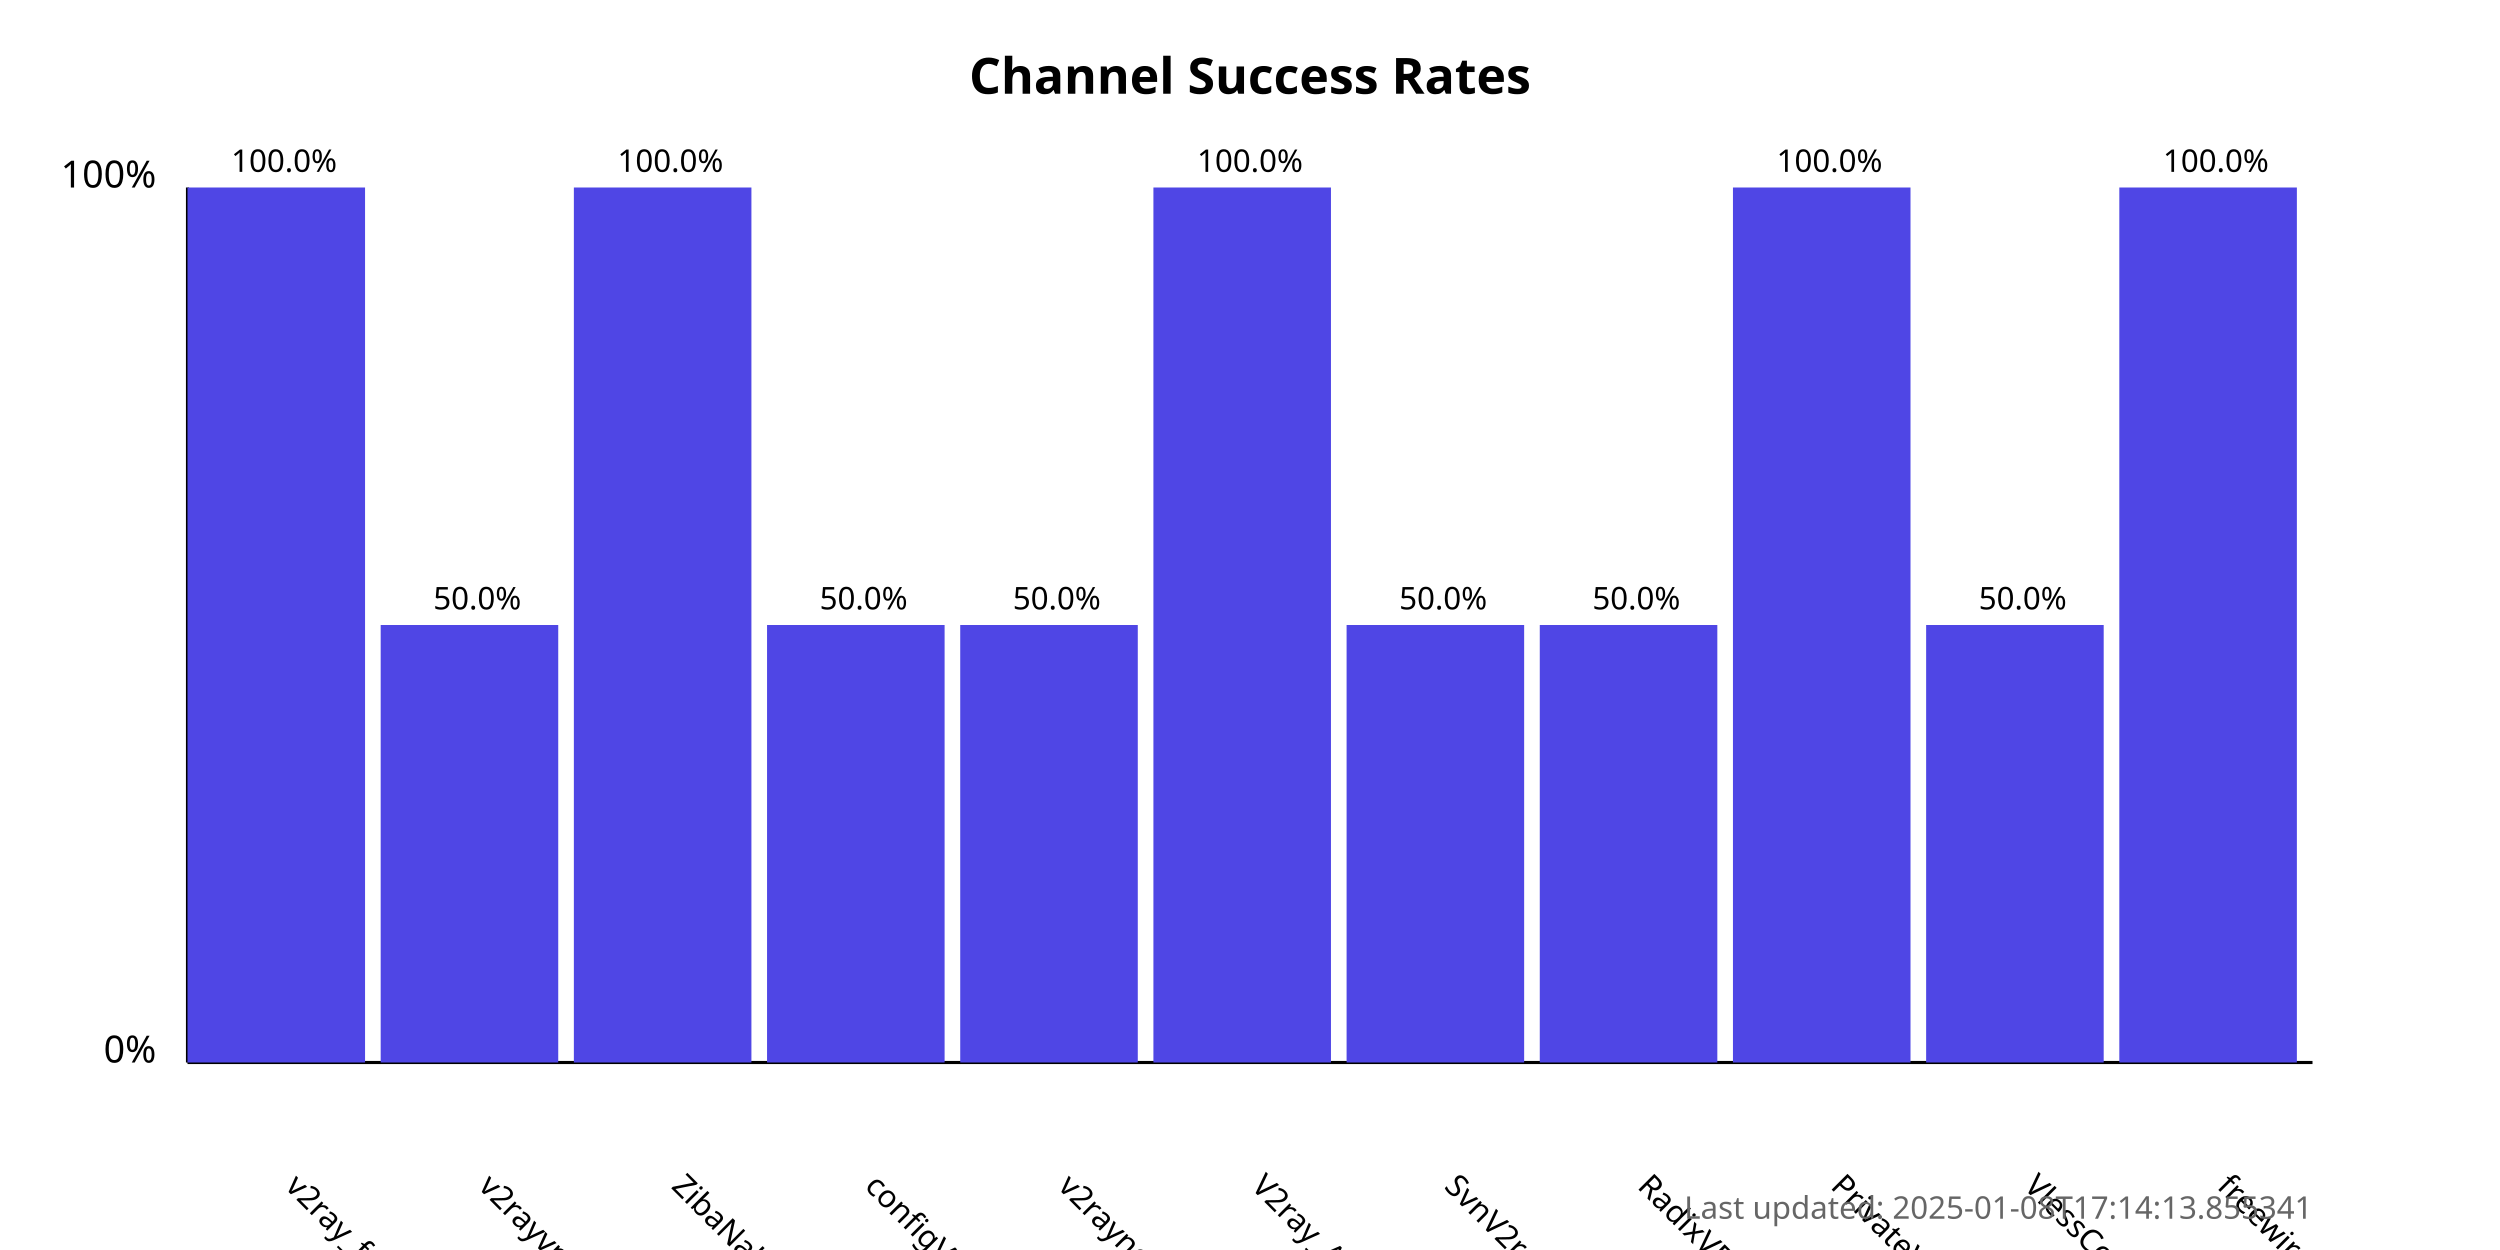
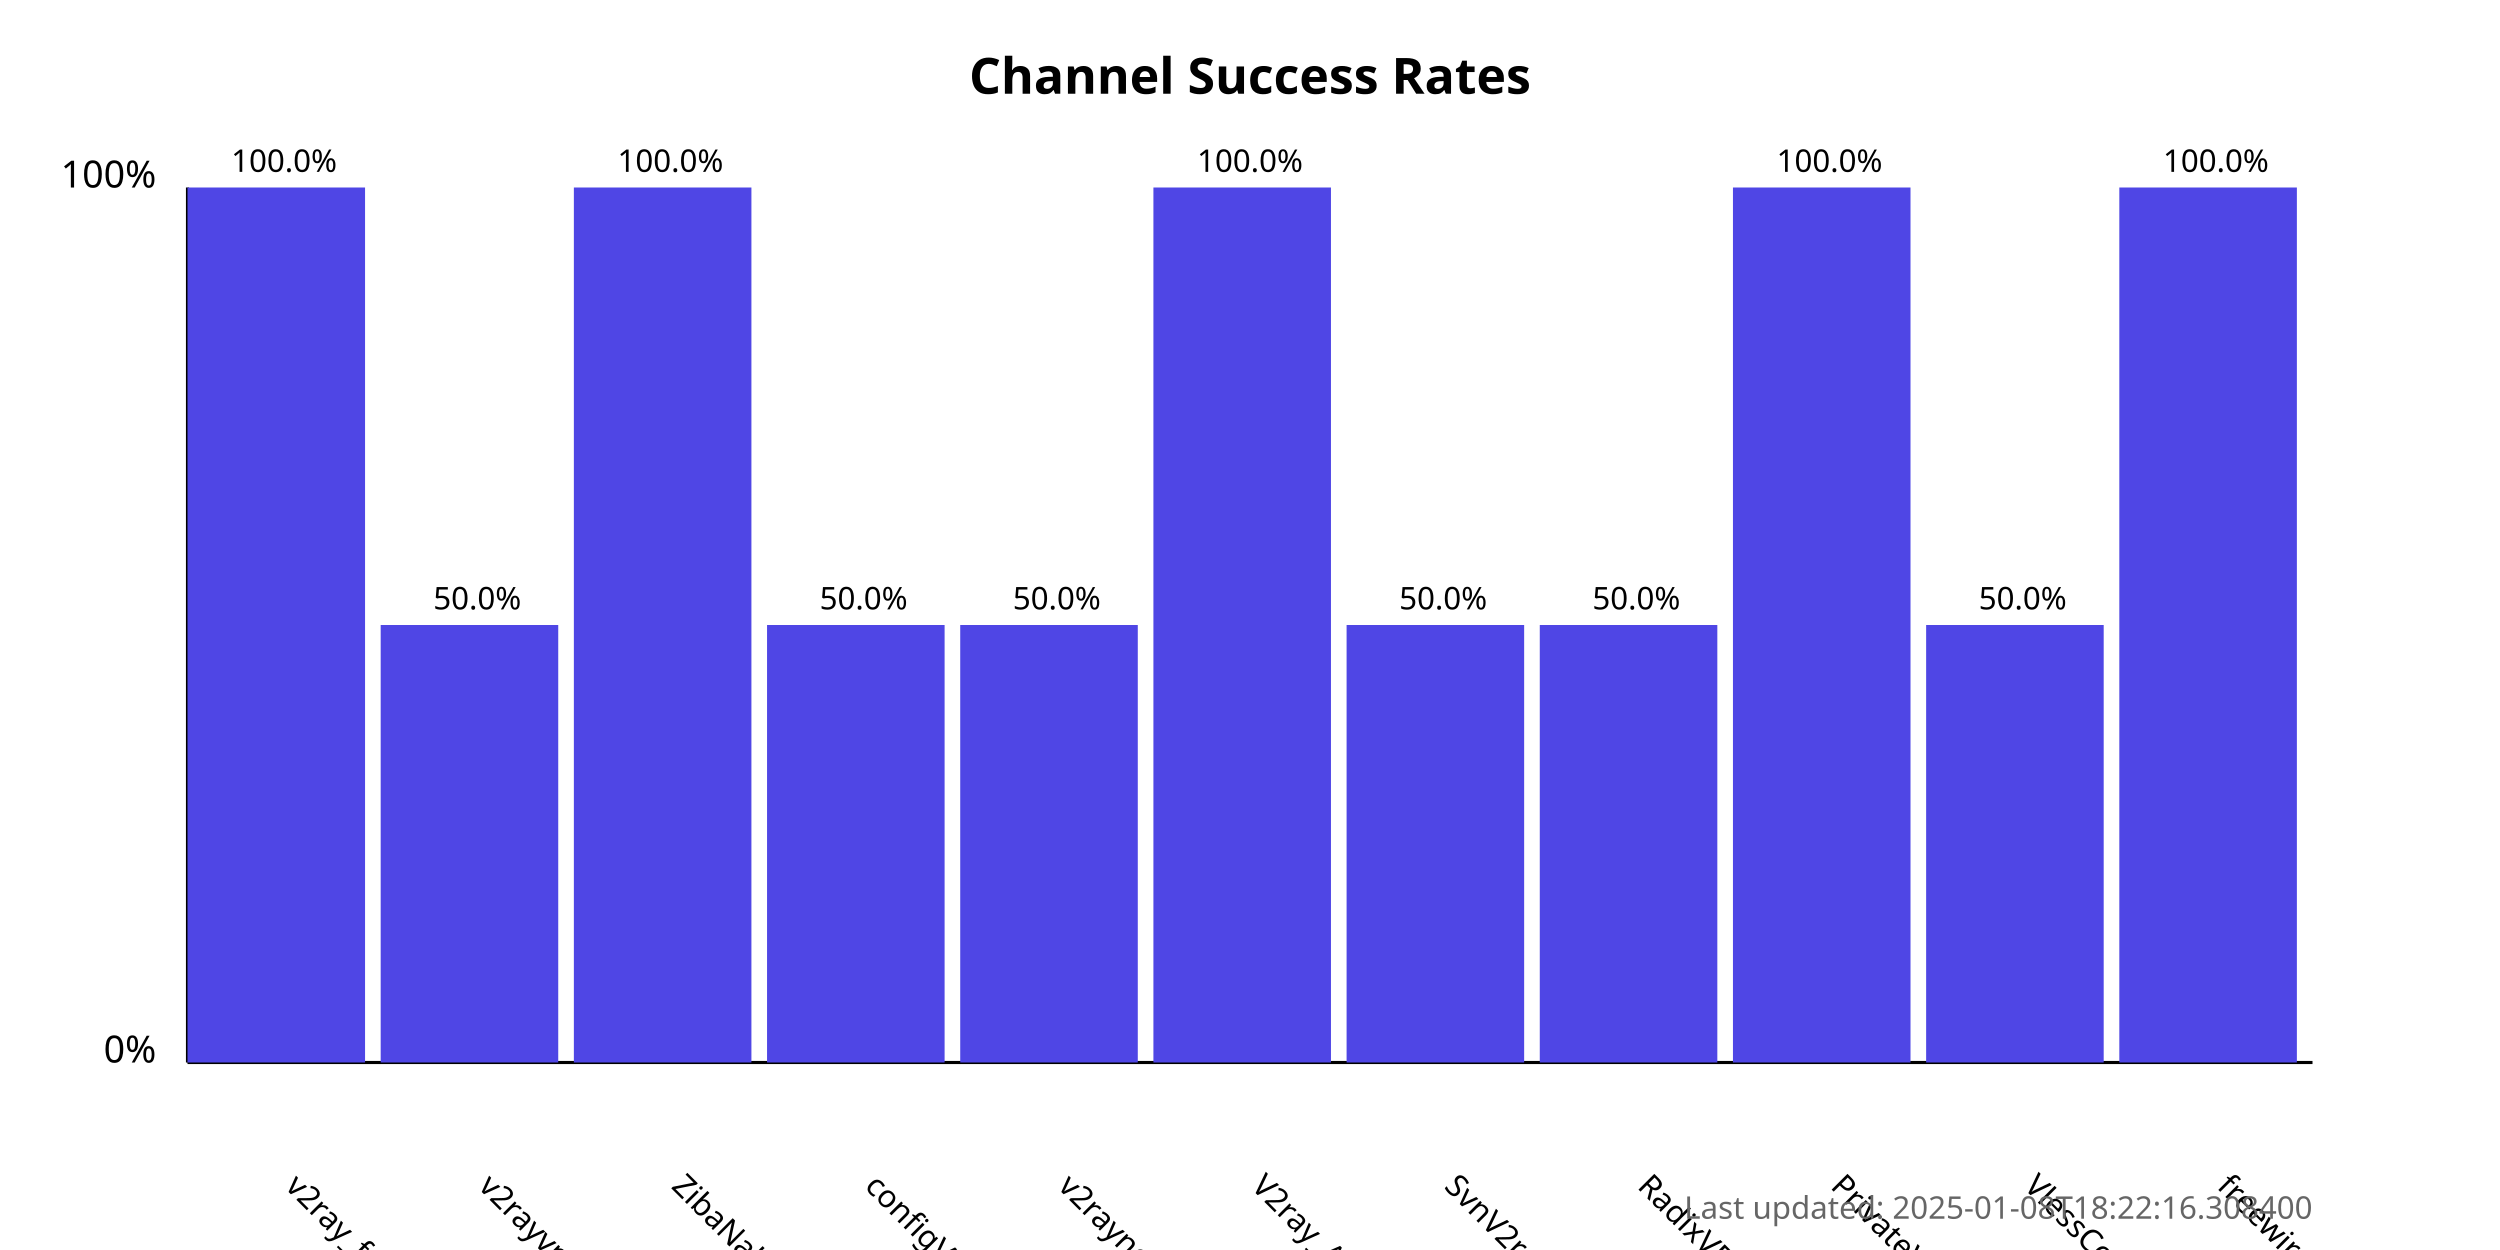
<svg xmlns="http://www.w3.org/2000/svg" width="800" height="400">
  <style>
            .chart-title { font: bold 16px sans-serif; }
            .axis-label { font: 12px sans-serif; }
            .tick-label { font: 10px sans-serif; }
            .bar { fill: #4f46e5; }
            .bar:hover { fill: #6366f1; }
            .timestamp { font: 10px sans-serif; fill: #666; }
        </style>
  <text x="400.0" y="30" text-anchor="middle" class="chart-title">
            Channel Success Rates
        </text>
  <line x1="60" y1="340" x2="60" y2="60" stroke="black" stroke-width="1" />
  <line x1="60" y1="340" x2="740" y2="340" stroke="black" stroke-width="1" />
  <text x="50" y="340" text-anchor="end" class="axis-label">0%</text>
  <text x="50" y="60" text-anchor="end" class="axis-label">100%</text>
  <g>
    <rect x="60" y="60.0" width="56.818" height="280.0" class="bar" />
    <text x="90.909" y="380" transform="rotate(45, 90.90909, 380)" text-anchor="start" class="tick-label">
                v2ray_free_conf
            </text>
    <text x="90.909" y="55.0" text-anchor="middle" class="tick-label">
                100.0%
            </text>
  </g>
  <g>
    <rect x="121.818" y="200.0" width="56.818" height="140.0" class="bar" />
    <text x="152.727" y="380" transform="rotate(45, 152.7273, 380)" text-anchor="start" class="tick-label">
                v2rayvpno
            </text>
    <text x="152.727" y="195.0" text-anchor="middle" class="tick-label">
                50.0%
            </text>
  </g>
  <g>
    <rect x="183.636" y="60.0" width="56.818" height="280.0" class="bar" />
    <text x="214.545" y="380" transform="rotate(45, 214.5455, 380)" text-anchor="start" class="tick-label">
                ZibaNabz
            </text>
    <text x="214.545" y="55.0" text-anchor="middle" class="tick-label">
                100.0%
            </text>
  </g>
  <g>
    <rect x="245.455" y="200.0" width="56.818" height="140.0" class="bar" />
    <text x="276.364" y="380" transform="rotate(45, 276.3636, 380)" text-anchor="start" class="tick-label">
                configV2rayForFree
            </text>
    <text x="276.364" y="195.0" text-anchor="middle" class="tick-label">
                50.0%
            </text>
  </g>
  <g>
    <rect x="307.273" y="200.0" width="56.818" height="140.0" class="bar" />
    <text x="338.182" y="380" transform="rotate(45, 338.1818, 380)" text-anchor="start" class="tick-label">
                v2rayngvpn
            </text>
    <text x="338.182" y="195.0" text-anchor="middle" class="tick-label">
                50.0%
            </text>
  </g>
  <g>
    <rect x="369.091" y="60.0" width="56.818" height="280.0" class="bar" />
    <text x="400.0" y="380" transform="rotate(45, 400.0, 380)" text-anchor="start" class="tick-label">
                V2ray_Alpha
            </text>
    <text x="400.0" y="55.0" text-anchor="middle" class="tick-label">
                100.0%
            </text>
  </g>
  <g>
    <rect x="430.909" y="200.0" width="56.818" height="140.0" class="bar" />
    <text x="461.818" y="380" transform="rotate(45, 461.8182, 380)" text-anchor="start" class="tick-label">
                SvnV2ray
            </text>
    <text x="461.818" y="195.0" text-anchor="middle" class="tick-label">
                50.0%
            </text>
  </g>
  <g>
    <rect x="492.727" y="200.0" width="56.818" height="140.0" class="bar" />
    <text x="523.636" y="380" transform="rotate(45, 523.6364, 380)" text-anchor="start" class="tick-label">
                RadixVPN
            </text>
    <text x="523.636" y="195.0" text-anchor="middle" class="tick-label">
                50.0%
            </text>
  </g>
  <g>
    <rect x="554.545" y="60.0" width="56.818" height="280.0" class="bar" />
    <text x="585.455" y="380" transform="rotate(45, 585.4545, 380)" text-anchor="start" class="tick-label">
                PrivateVPNs
            </text>
    <text x="585.455" y="55.0" text-anchor="middle" class="tick-label">
                100.0%
            </text>
  </g>
  <g>
    <rect x="616.364" y="200.0" width="56.818" height="140.0" class="bar" />
    <text x="647.273" y="380" transform="rotate(45, 647.2727, 380)" text-anchor="start" class="tick-label">
                VlessConfig
            </text>
    <text x="647.273" y="195.0" text-anchor="middle" class="tick-label">
                50.0%
            </text>
  </g>
  <g>
    <rect x="678.182" y="60.0" width="56.818" height="280.0" class="bar" />
    <text x="709.091" y="380" transform="rotate(45, 709.0909, 380)" text-anchor="start" class="tick-label">
                freewireguard
            </text>
    <text x="709.091" y="55.0" text-anchor="middle" class="tick-label">
                100.0%
            </text>
  </g>
  <text x="740" y="390" text-anchor="end" class="timestamp">
-             Last updated: 2025-01-08T17:14:13.855341
+             Last updated: 2025-01-08T18:22:16.308400
        </text>
</svg>
